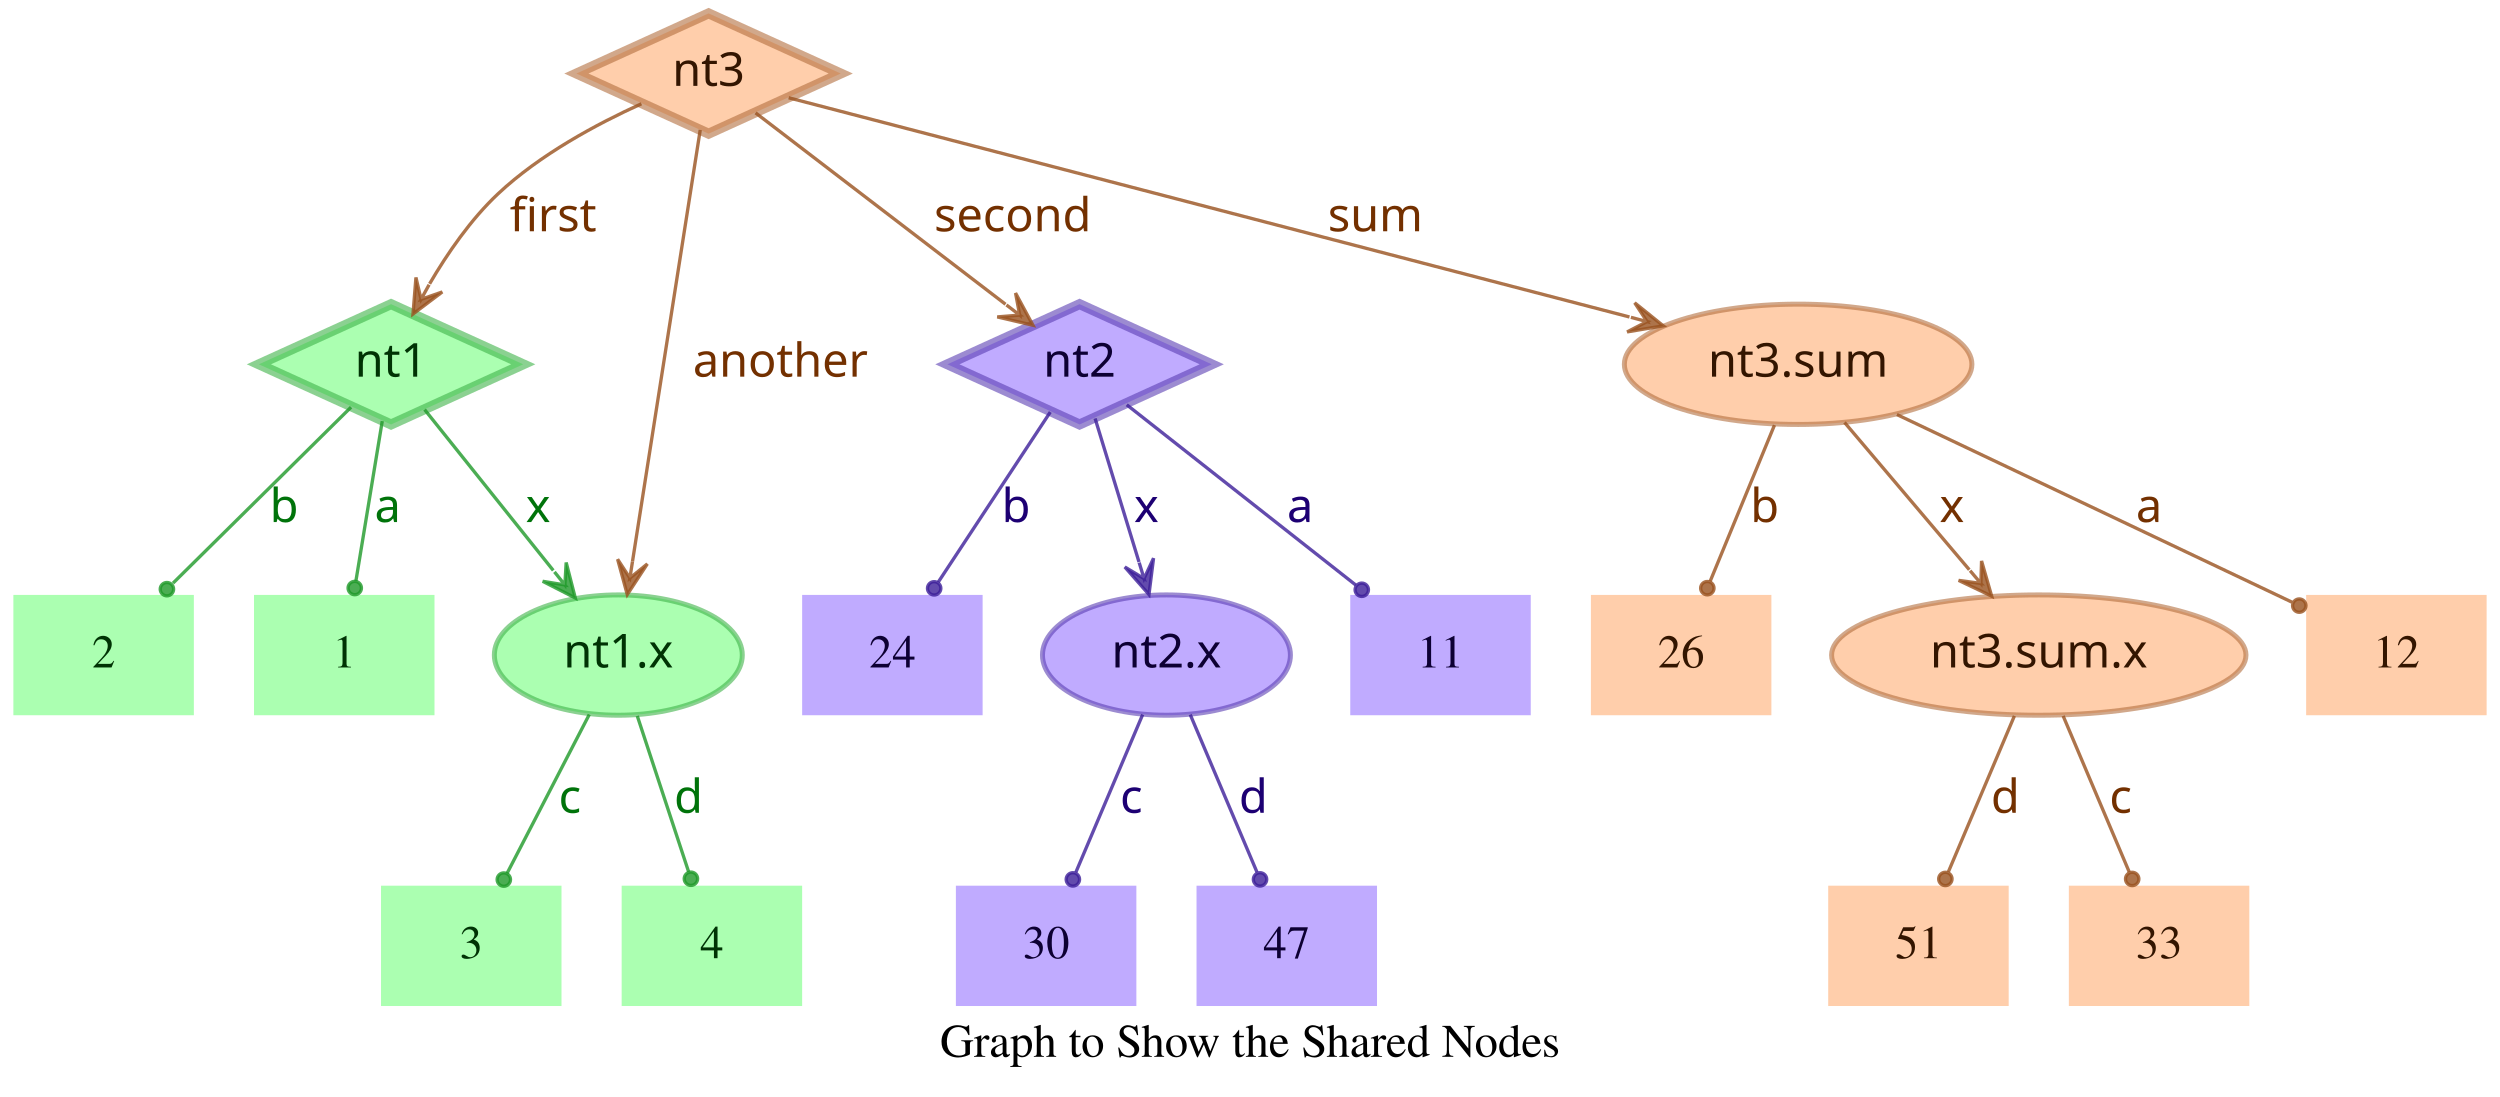
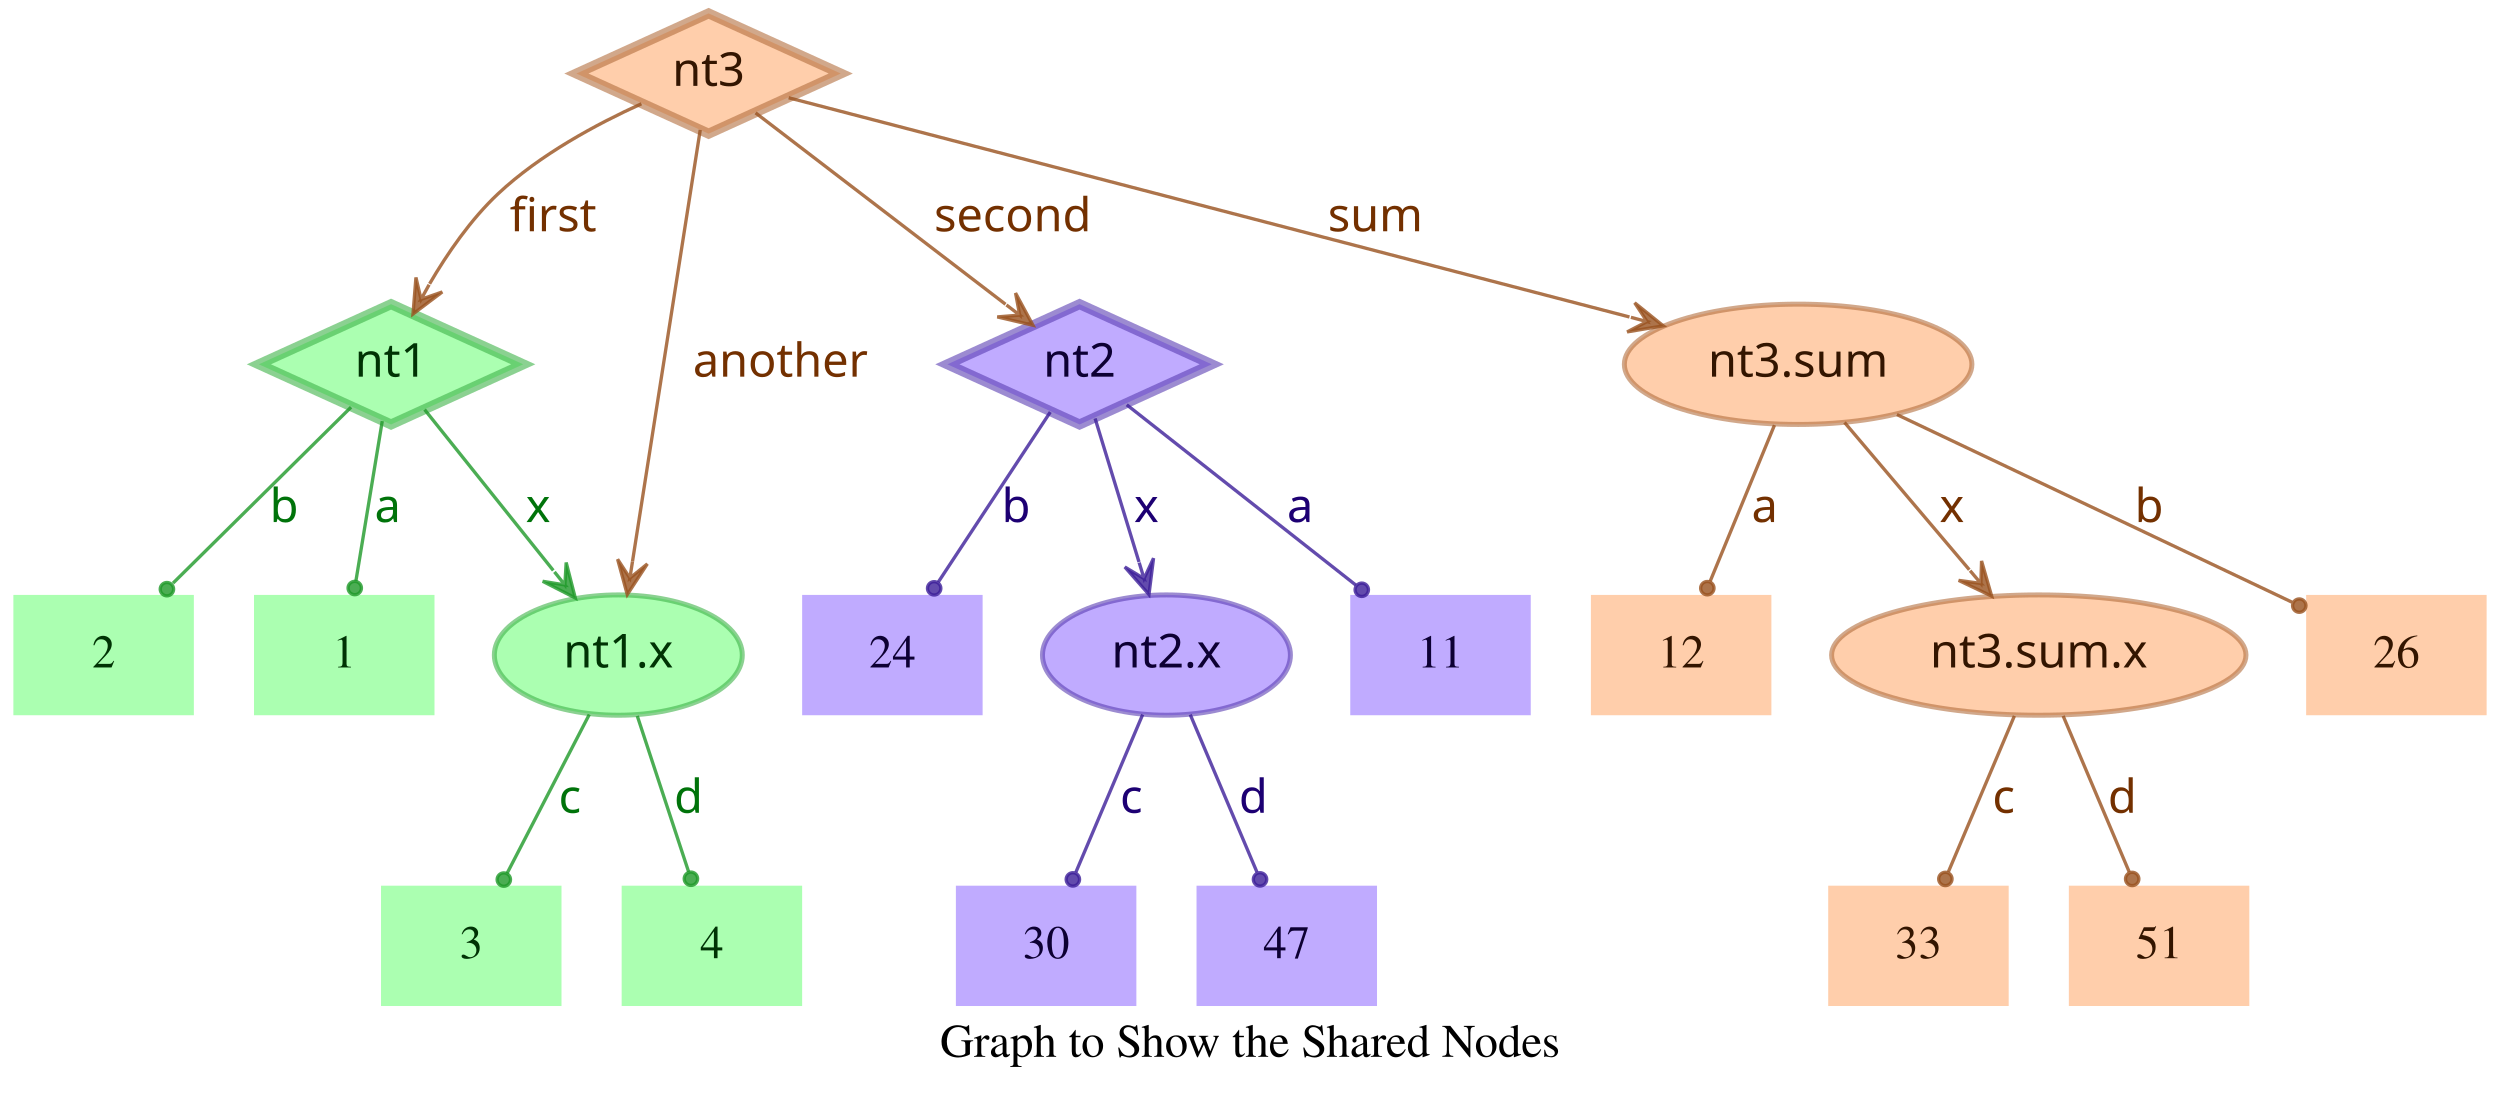
<svg xmlns="http://www.w3.org/2000/svg" width="748pt" height="328pt" viewBox="0.00 0.00 748.00 328.00">
  <g id="graph0" class="graph" transform="scale(1 1) rotate(0) translate(4 324)">
    <polygon fill="transparent" stroke="transparent" points="-4,4 -4,-324 744,-324 744,4 -4,4" />
    <text text-anchor="middle" x="370" y="-7.8" font-family="Times,serif" font-size="14.00">Graph to Show the Shared Nodes</text>
    <g id="node1" class="node">
      <polygon fill="#73ff7e" fill-opacity="0.6" stroke="#3eb248" stroke-width="3" stroke-opacity="0.6" points="113,-233 73.45,-215 113,-197 152.55,-215 113,-233" />
      <text text-anchor="middle" x="113" y="-211.3" font-family="Times-Roman bold" font-size="14.00" fill="#003304">nt1</text>
    </g>
    <g id="node4" class="node">
      <polygon fill="#73ff7e" fill-opacity="0.6" stroke="transparent" stroke-width="1.5" points="126,-146 72,-146 72,-110 126,-110 126,-146" />
      <text text-anchor="middle" x="99" y="-124.3" font-family="Times,serif" font-size="14.00" fill="#003304">1</text>
    </g>
    <g id="edge1" class="edge">
      <path fill="none" stroke="#1f9929" stroke-opacity="0.8" d="M110.37,-198.01C108.14,-184.47 104.92,-164.96 102.48,-150.13" />
      <ellipse fill="#1f9929" fill-opacity="0.8" stroke="#1f9929" stroke-opacity="0.8" cx="102.14" cy="-148.06" rx="2" ry="2" />
      <text text-anchor="middle" x="112" y="-167.8" font-family="Times-Roman bold" font-size="14.00" fill="#00730a">a</text>
    </g>
    <g id="node5" class="node">
      <polygon fill="#73ff7e" fill-opacity="0.6" stroke="transparent" stroke-width="1.5" points="54,-146 0,-146 0,-110 54,-110 54,-146" />
      <text text-anchor="middle" x="27" y="-124.3" font-family="Times,serif" font-size="14.00" fill="#003304">2</text>
    </g>
    <g id="edge2" class="edge">
      <path fill="none" stroke="#1f9929" stroke-opacity="0.8" d="M101.04,-202.18C87.28,-188.58 64.44,-166.01 47.76,-149.52" />
      <ellipse fill="#1f9929" fill-opacity="0.8" stroke="#1f9929" stroke-opacity="0.8" cx="45.94" cy="-147.72" rx="2" ry="2" />
      <text text-anchor="middle" x="81" y="-167.8" font-family="Times-Roman bold" font-size="14.00" fill="#00730a">b</text>
    </g>
    <g id="node6" class="node">
      <ellipse fill="#73ff7e" fill-opacity="0.6" stroke="#3eb248" stroke-width="1.5" stroke-opacity="0.6" cx="181" cy="-128" rx="37.09" ry="18" />
      <text text-anchor="middle" x="181" y="-124.3" font-family="Times-Roman bold" font-size="14.00" fill="#003304">nt1.x</text>
    </g>
    <g id="edge3" class="edge">
      <path fill="none" stroke="#1f9929" stroke-opacity="0.8" d="M123.03,-201.46C133.13,-188.83 148.97,-169.03 161.54,-153.32" />
      <polygon fill="#1f9929" fill-opacity="0.8" stroke="#1f9929" stroke-opacity="0.8" points="168.13,-145.08 165.4,-155.7 165.01,-148.99 161.89,-152.89 161.89,-152.89 161.89,-152.89 165.01,-148.99 158.37,-150.08 168.13,-145.08 168.13,-145.08" />
      <text text-anchor="middle" x="157" y="-167.8" font-family="Times-Roman bold" font-size="14.00" fill="#00730a">x</text>
    </g>
    <g id="node2" class="node">
      <polygon fill="#9673ff" fill-opacity="0.6" stroke="#5b3eb2" stroke-width="3" stroke-opacity="0.6" points="319,-233 279.45,-215 319,-197 358.55,-215 319,-233" />
      <text text-anchor="middle" x="319" y="-211.3" font-family="Times-Roman bold" font-size="14.00" fill="#0d0033">nt2</text>
    </g>
    <g id="node7" class="node">
      <polygon fill="#9673ff" fill-opacity="0.6" stroke="transparent" stroke-width="1.5" points="454,-146 400,-146 400,-110 454,-110 454,-146" />
      <text text-anchor="middle" x="427" y="-124.3" font-family="Times,serif" font-size="14.00" fill="#0d0033">11</text>
    </g>
    <g id="edge4" class="edge">
      <path fill="none" stroke="#3d1f99" stroke-opacity="0.8" d="M333.12,-202.89C350.49,-189.22 380.29,-165.76 401.66,-148.94" />
      <ellipse fill="#3d1f99" fill-opacity="0.8" stroke="#3d1f99" stroke-opacity="0.8" cx="403.44" cy="-147.54" rx="2" ry="2" />
      <text text-anchor="middle" x="385" y="-167.8" font-family="Times-Roman bold" font-size="14.00" fill="#1d0073">a</text>
    </g>
    <g id="node8" class="node">
      <polygon fill="#9673ff" fill-opacity="0.6" stroke="transparent" stroke-width="1.5" points="290,-146 236,-146 236,-110 290,-110 290,-146" />
      <text text-anchor="middle" x="263" y="-124.3" font-family="Times,serif" font-size="14.00" fill="#0d0033">24</text>
    </g>
    <g id="edge5" class="edge">
      <path fill="none" stroke="#3d1f99" stroke-opacity="0.8" d="M310.25,-200.72C301.27,-187.09 287.17,-165.69 276.71,-149.81" />
      <ellipse fill="#3d1f99" fill-opacity="0.8" stroke="#3d1f99" stroke-opacity="0.8" cx="275.5" cy="-147.97" rx="2" ry="2" />
      <text text-anchor="middle" x="300" y="-167.8" font-family="Times-Roman bold" font-size="14.00" fill="#1d0073">b</text>
    </g>
    <g id="node9" class="node">
      <ellipse fill="#9673ff" fill-opacity="0.6" stroke="#5b3eb2" stroke-width="1.5" stroke-opacity="0.6" cx="345" cy="-128" rx="37.09" ry="18" />
      <text text-anchor="middle" x="345" y="-124.3" font-family="Times-Roman bold" font-size="14.00" fill="#0d0033">nt2.x</text>
    </g>
    <g id="edge6" class="edge">
      <path fill="none" stroke="#3d1f99" stroke-opacity="0.8" d="M323.65,-198.8C327.29,-186.89 332.45,-170.02 336.79,-155.84" />
      <polygon fill="#3d1f99" fill-opacity="0.8" stroke="#3d1f99" stroke-opacity="0.8" points="339.77,-146.11 341.14,-156.99 338.3,-150.89 336.84,-155.67 336.84,-155.67 336.84,-155.67 338.3,-150.89 332.54,-154.36 339.77,-146.11 339.77,-146.11" />
      <text text-anchor="middle" x="339" y="-167.8" font-family="Times-Roman bold" font-size="14.00" fill="#1d0073">x</text>
    </g>
    <g id="node3" class="node">
      <polygon fill="#ffad73" fill-opacity="0.6" stroke="#b26f3e" stroke-width="3" stroke-opacity="0.6" points="208,-320 168.45,-302 208,-284 247.55,-302 208,-320" />
      <text text-anchor="middle" x="208" y="-298.3" font-family="Times-Roman bold" font-size="14.00" fill="#331500">nt3</text>
    </g>
    <g id="edge7" class="edge">
      <path fill="none" stroke="#99521f" stroke-opacity="0.8" d="M187.91,-292.95C174.66,-286.94 157.49,-277.74 145,-266 136.86,-258.35 129.88,-248.22 124.53,-239.08" />
      <polygon fill="#99521f" fill-opacity="0.8" stroke="#99521f" stroke-opacity="0.8" points="119.57,-230.05 128.33,-236.65 121.98,-234.44 124.39,-238.82 124.39,-238.82 124.39,-238.82 121.98,-234.44 120.45,-240.99 119.57,-230.05 119.57,-230.05" />
      <text text-anchor="middle" x="161.5" y="-254.8" font-family="Times-Roman bold" font-size="14.00" fill="#733000">first</text>
    </g>
    <g id="edge8" class="edge">
      <path fill="none" stroke="#99521f" stroke-opacity="0.8" d="M222.06,-290.23C240.91,-275.8 274.57,-250.02 296.85,-232.96" />
      <polygon fill="#99521f" fill-opacity="0.8" stroke="#99521f" stroke-opacity="0.8" points="305.06,-226.68 299.85,-236.33 301.09,-229.72 297.12,-232.76 297.12,-232.76 297.12,-232.76 301.09,-229.72 294.38,-229.18 305.06,-226.68 305.06,-226.68" />
      <text text-anchor="middle" x="299" y="-254.8" font-family="Times-Roman bold" font-size="14.00" fill="#733000">second</text>
    </g>
    <g id="edge9" class="edge">
      <path fill="none" stroke="#99521f" stroke-opacity="0.8" d="M205.51,-285.13C200.89,-255.68 190.94,-192.3 185.24,-156" />
      <polygon fill="#99521f" fill-opacity="0.8" stroke="#99521f" stroke-opacity="0.8" points="183.68,-146.1 189.68,-155.28 184.46,-151.04 185.24,-155.98 185.24,-155.98 185.24,-155.98 184.46,-151.04 180.79,-156.68 183.68,-146.1 183.68,-146.1" />
      <text text-anchor="middle" x="229.5" y="-211.3" font-family="Times-Roman bold" font-size="14.00" fill="#733000">another</text>
    </g>
    <g id="node10" class="node">
      <ellipse fill="#ffad73" fill-opacity="0.6" stroke="#b26f3e" stroke-width="1.5" stroke-opacity="0.6" cx="534" cy="-215" rx="51.99" ry="18" />
      <text text-anchor="middle" x="534" y="-211.3" font-family="Times-Roman bold" font-size="14.00" fill="#331500">nt3.sum</text>
    </g>
    <g id="edge10" class="edge">
      <path fill="none" stroke="#99521f" stroke-opacity="0.8" d="M231.97,-294.75C284.81,-280.97 412.24,-247.75 483.54,-229.16" />
      <polygon fill="#99521f" fill-opacity="0.8" stroke="#99521f" stroke-opacity="0.8" points="493.64,-226.52 485.1,-233.4 488.8,-227.78 483.96,-229.05 483.96,-229.05 483.96,-229.05 488.8,-227.78 482.83,-224.69 493.64,-226.52 493.64,-226.52" />
      <text text-anchor="middle" x="407.5" y="-254.8" font-family="Times-Roman bold" font-size="14.00" fill="#733000">sum</text>
    </g>
    <g id="node11" class="node">
      <polygon fill="#73ff7e" fill-opacity="0.6" stroke="transparent" stroke-width="1.5" points="164,-59 110,-59 110,-23 164,-23 164,-59" />
      <text text-anchor="middle" x="137" y="-37.3" font-family="Times,serif" font-size="14.00" fill="#003304">3</text>
    </g>
    <g id="edge11" class="edge">
      <path fill="none" stroke="#1f9929" stroke-opacity="0.8" d="M172.31,-110.21C165.24,-96.56 155.24,-77.24 147.69,-62.65" />
      <ellipse fill="#1f9929" fill-opacity="0.8" stroke="#1f9929" stroke-opacity="0.8" cx="146.74" cy="-60.83" rx="2" ry="2" />
      <text text-anchor="middle" x="166.5" y="-80.8" font-family="Times-Roman bold" font-size="14.00" fill="#00730a">c</text>
    </g>
    <g id="node12" class="node">
      <polygon fill="#73ff7e" fill-opacity="0.6" stroke="transparent" stroke-width="1.5" points="236,-59 182,-59 182,-23 236,-23 236,-59" />
      <text text-anchor="middle" x="209" y="-37.3" font-family="Times,serif" font-size="14.00" fill="#003304">4</text>
    </g>
    <g id="edge12" class="edge">
      <path fill="none" stroke="#1f9929" stroke-opacity="0.8" d="M186.67,-109.8C191.11,-96.32 197.31,-77.5 202.05,-63.11" />
      <ellipse fill="#1f9929" fill-opacity="0.8" stroke="#1f9929" stroke-opacity="0.8" cx="202.72" cy="-61.08" rx="2" ry="2" />
      <text text-anchor="middle" x="202" y="-80.8" font-family="Times-Roman bold" font-size="14.00" fill="#00730a">d</text>
    </g>
    <g id="node13" class="node">
      <polygon fill="#9673ff" fill-opacity="0.6" stroke="transparent" stroke-width="1.5" points="336,-59 282,-59 282,-23 336,-23 336,-59" />
      <text text-anchor="middle" x="309" y="-37.3" font-family="Times,serif" font-size="14.00" fill="#0d0033">30</text>
    </g>
    <g id="edge13" class="edge">
      <path fill="none" stroke="#3d1f99" stroke-opacity="0.8" d="M337.89,-110.21C332.16,-96.67 324.07,-77.57 317.9,-63.02" />
      <ellipse fill="#3d1f99" fill-opacity="0.8" stroke="#3d1f99" stroke-opacity="0.8" cx="317" cy="-60.89" rx="2" ry="2" />
      <text text-anchor="middle" x="334.5" y="-80.8" font-family="Times-Roman bold" font-size="14.00" fill="#1d0073">c</text>
    </g>
    <g id="node14" class="node">
      <polygon fill="#9673ff" fill-opacity="0.6" stroke="transparent" stroke-width="1.5" points="408,-59 354,-59 354,-23 408,-23 408,-59" />
      <text text-anchor="middle" x="381" y="-37.3" font-family="Times,serif" font-size="14.00" fill="#0d0033">47</text>
    </g>
    <g id="edge14" class="edge">
      <path fill="none" stroke="#3d1f99" stroke-opacity="0.8" d="M352.11,-110.21C357.84,-96.67 365.93,-77.57 372.1,-63.02" />
      <ellipse fill="#3d1f99" fill-opacity="0.8" stroke="#3d1f99" stroke-opacity="0.8" cx="373" cy="-60.89" rx="2" ry="2" />
      <text text-anchor="middle" x="371" y="-80.8" font-family="Times-Roman bold" font-size="14.00" fill="#1d0073">d</text>
    </g>
    <g id="node15" class="node">
      <polygon fill="#ffad73" fill-opacity="0.6" stroke="transparent" stroke-width="1.5" points="740,-146 686,-146 686,-110 740,-110 740,-146" />
-       <text text-anchor="middle" x="713" y="-124.3" font-family="Times,serif" font-size="14.00" fill="#331500">12</text>
+       <text text-anchor="middle" x="713" y="-124.3" font-family="Times,serif" font-size="14.00" fill="#331500">26</text>
    </g>
    <g id="edge15" class="edge">
      <path fill="none" stroke="#99521f" stroke-opacity="0.8" d="M563.56,-199.96C596.19,-184.47 648.5,-159.63 681.78,-143.82" />
      <ellipse fill="#99521f" fill-opacity="0.8" stroke="#99521f" stroke-opacity="0.8" cx="683.94" cy="-142.8" rx="2" ry="2" />
-       <text text-anchor="middle" x="639" y="-167.8" font-family="Times-Roman bold" font-size="14.00" fill="#733000">a</text>
+       <text text-anchor="middle" x="639" y="-167.8" font-family="Times-Roman bold" font-size="14.00" fill="#733000">b</text>
    </g>
    <g id="node16" class="node">
      <polygon fill="#ffad73" fill-opacity="0.6" stroke="transparent" stroke-width="1.5" points="526,-146 472,-146 472,-110 526,-110 526,-146" />
-       <text text-anchor="middle" x="499" y="-124.3" font-family="Times,serif" font-size="14.00" fill="#331500">26</text>
+       <text text-anchor="middle" x="499" y="-124.3" font-family="Times,serif" font-size="14.00" fill="#331500">12</text>
    </g>
    <g id="edge16" class="edge">
      <path fill="none" stroke="#99521f" stroke-opacity="0.8" d="M526.92,-196.8C521.37,-183.32 513.62,-164.5 507.69,-150.11" />
      <ellipse fill="#99521f" fill-opacity="0.8" stroke="#99521f" stroke-opacity="0.8" cx="506.83" cy="-148.02" rx="2" ry="2" />
-       <text text-anchor="middle" x="524" y="-167.8" font-family="Times-Roman bold" font-size="14.00" fill="#733000">b</text>
+       <text text-anchor="middle" x="524" y="-167.8" font-family="Times-Roman bold" font-size="14.00" fill="#733000">a</text>
    </g>
    <g id="node17" class="node">
      <ellipse fill="#ffad73" fill-opacity="0.6" stroke="#b26f3e" stroke-width="1.5" stroke-opacity="0.6" cx="606" cy="-128" rx="61.99" ry="18" />
      <text text-anchor="middle" x="606" y="-124.3" font-family="Times-Roman bold" font-size="14.00" fill="#331500">nt3.sum.x</text>
    </g>
    <g id="edge17" class="edge">
      <path fill="none" stroke="#99521f" stroke-opacity="0.8" d="M547.88,-197.61C558.47,-185.11 573.23,-167.69 585.22,-153.53" />
      <polygon fill="#99521f" fill-opacity="0.8" stroke="#99521f" stroke-opacity="0.8" points="591.91,-145.63 588.88,-156.17 588.68,-149.44 585.45,-153.26 585.45,-153.26 585.45,-153.26 588.68,-149.44 582.02,-150.35 591.91,-145.63 591.91,-145.63" />
      <text text-anchor="middle" x="580" y="-167.8" font-family="Times-Roman bold" font-size="14.00" fill="#733000">x</text>
    </g>
    <g id="node18" class="node">
      <polygon fill="#ffad73" fill-opacity="0.6" stroke="transparent" stroke-width="1.5" points="597,-59 543,-59 543,-23 597,-23 597,-59" />
-       <text text-anchor="middle" x="570" y="-37.3" font-family="Times,serif" font-size="14.00" fill="#331500">51</text>
+       <text text-anchor="middle" x="570" y="-37.3" font-family="Times,serif" font-size="14.00" fill="#331500">33</text>
    </g>
    <g id="edge18" class="edge">
      <path fill="none" stroke="#99521f" stroke-opacity="0.8" d="M598.71,-109.8C593.01,-96.32 585.04,-77.5 578.94,-63.11" />
      <ellipse fill="#99521f" fill-opacity="0.8" stroke="#99521f" stroke-opacity="0.8" cx="578.05" cy="-61.02" rx="2" ry="2" />
-       <text text-anchor="middle" x="596" y="-80.8" font-family="Times-Roman bold" font-size="14.00" fill="#733000">d</text>
+       <text text-anchor="middle" x="595.5" y="-80.8" font-family="Times-Roman bold" font-size="14.00" fill="#733000">c</text>
    </g>
    <g id="node19" class="node">
      <polygon fill="#ffad73" fill-opacity="0.6" stroke="transparent" stroke-width="1.5" points="669,-59 615,-59 615,-23 669,-23 669,-59" />
-       <text text-anchor="middle" x="642" y="-37.3" font-family="Times,serif" font-size="14.00" fill="#331500">33</text>
+       <text text-anchor="middle" x="642" y="-37.3" font-family="Times,serif" font-size="14.00" fill="#331500">51</text>
    </g>
    <g id="edge19" class="edge">
      <path fill="none" stroke="#99521f" stroke-opacity="0.8" d="M613.29,-109.8C618.99,-96.32 626.96,-77.5 633.06,-63.11" />
      <ellipse fill="#99521f" fill-opacity="0.8" stroke="#99521f" stroke-opacity="0.8" cx="633.95" cy="-61.02" rx="2" ry="2" />
-       <text text-anchor="middle" x="630.5" y="-80.8" font-family="Times-Roman bold" font-size="14.00" fill="#733000">c</text>
+       <text text-anchor="middle" x="631" y="-80.8" font-family="Times-Roman bold" font-size="14.00" fill="#733000">d</text>
    </g>
  </g>
</svg>
